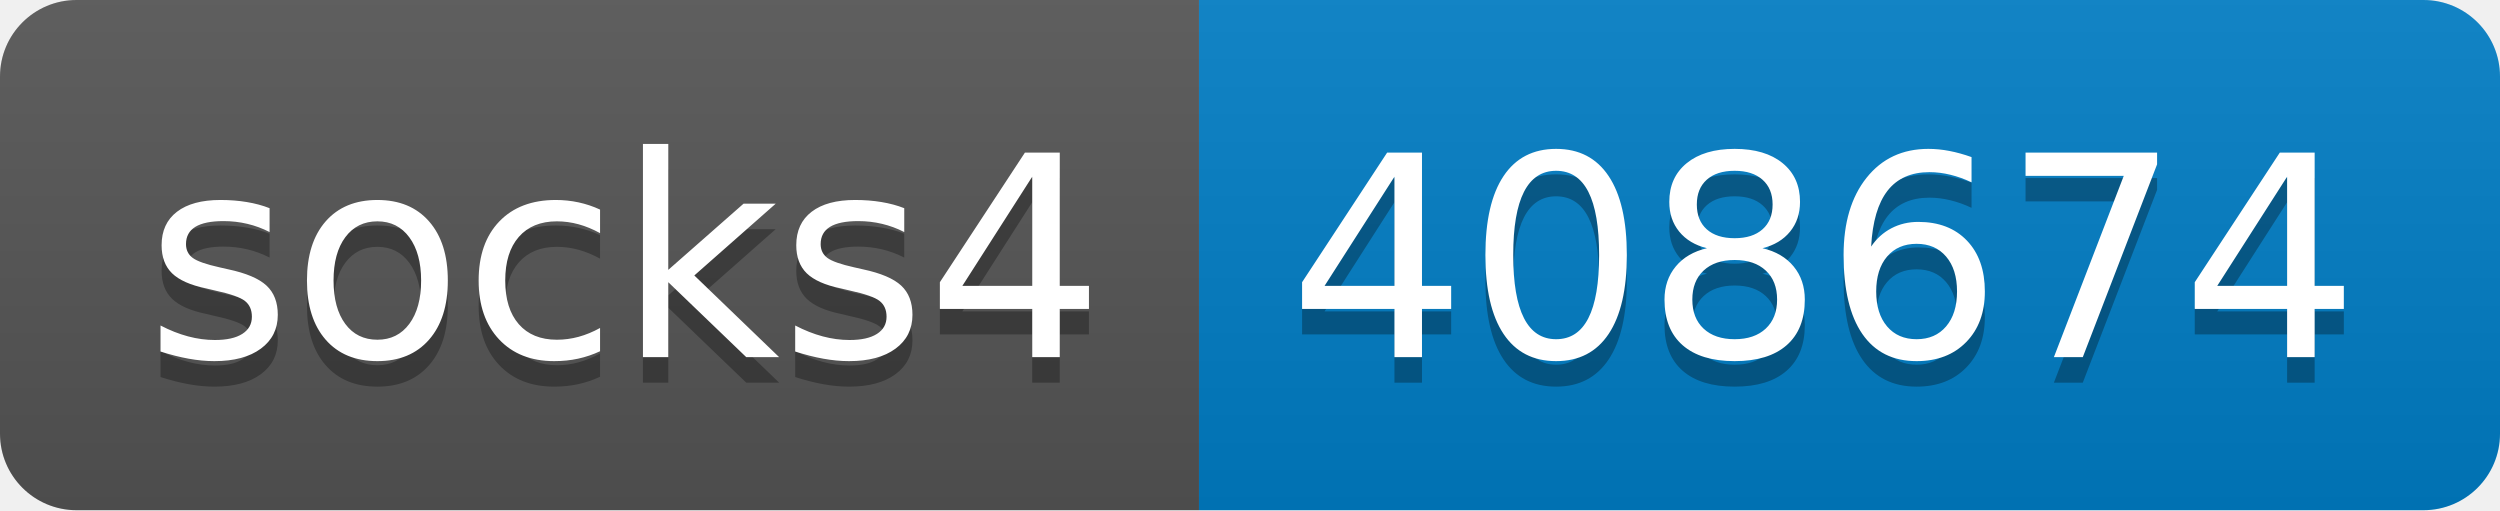
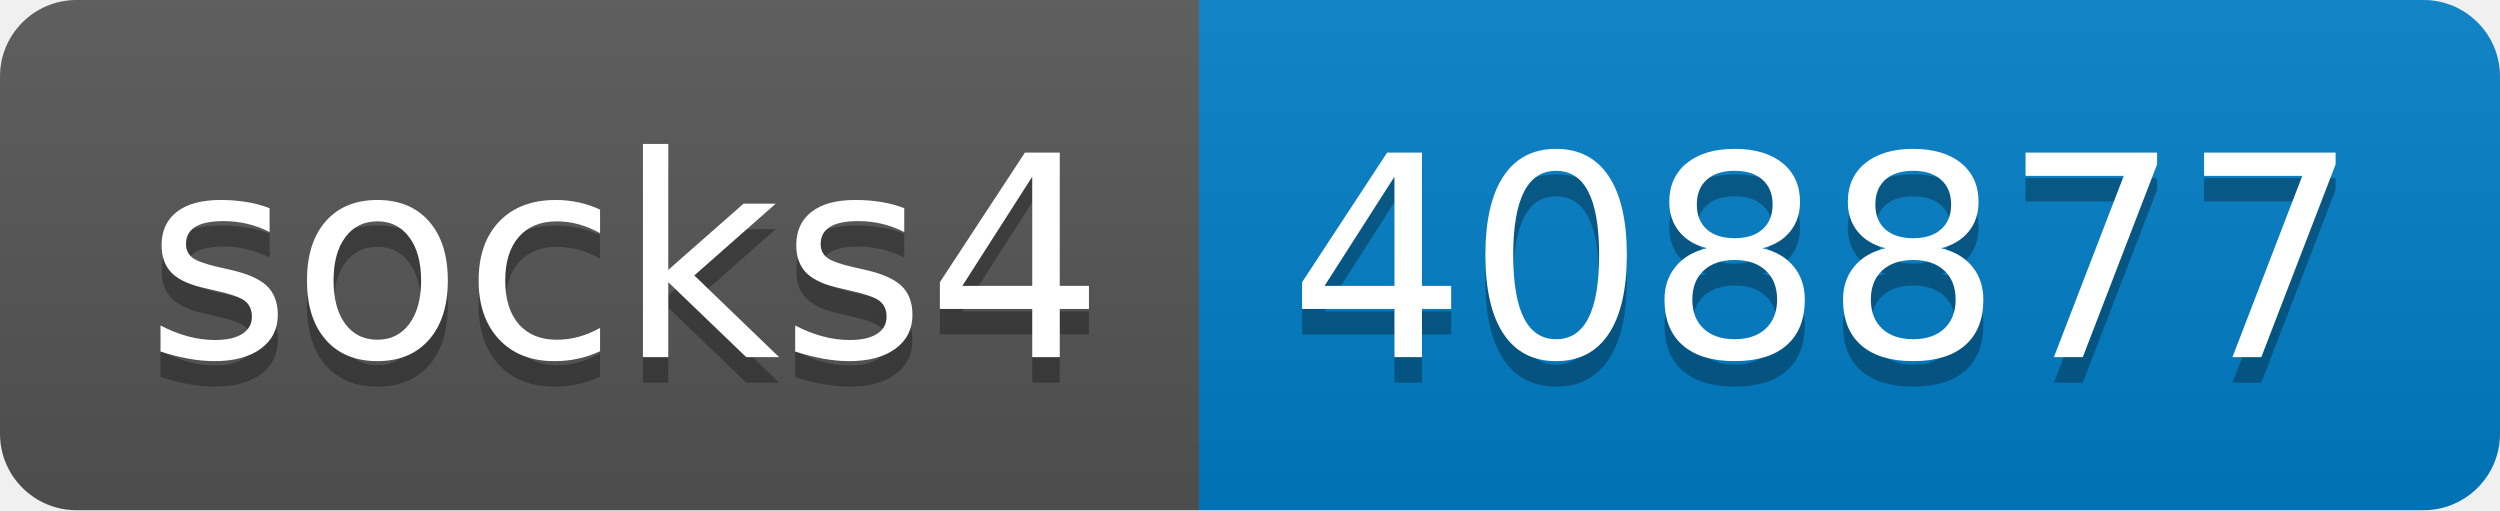
- <svg xmlns="http://www.w3.org/2000/svg" width="98" height="20" role="img" aria-label="socks4: 408674">
+ <svg xmlns="http://www.w3.org/2000/svg" width="98" height="20" role="img" aria-label="socks4: 408877">
  <linearGradient id="s" x2="0" y2="100%">
    <stop offset="0" stop-color="#bbb" stop-opacity=".1" />
    <stop offset="1" stop-opacity=".1" />
  </linearGradient>
  <clipPath id="r">
    <rect width="98" height="20" rx="3" fill="#fff" />
  </clipPath>
  <g clip-path="url(#r)">
    <rect width="47" height="20" fill="#555" />
    <rect x="47" width="51" height="20" fill="#007ec6" />
    <rect width="98" height="20" fill="url(#s)" />
  </g>
  <g fill="#fff" text-anchor="middle" font-family="Verdana,Geneva,DejaVu Sans,sans-serif" text-rendering="geometricPrecision" font-size="110">
    <text aria-hidden="true" x="245" y="150" fill="#010101" fill-opacity=".3" transform="scale(.1)" textLength="370">socks4</text>
    <text x="245" y="140" transform="scale(.1)" fill="#fff" textLength="370">socks4</text>
-     <text aria-hidden="true" x="715" y="150" fill="#010101" fill-opacity=".3" transform="scale(.1)" textLength="410">408674</text>
-     <text x="715" y="140" transform="scale(.1)" fill="#fff" textLength="410">408674</text>
+     <text aria-hidden="true" x="715" y="150" fill="#010101" fill-opacity=".3" transform="scale(.1)" textLength="410">408877</text>
+     <text x="715" y="140" transform="scale(.1)" fill="#fff" textLength="410">408877</text>
  </g>
</svg>
